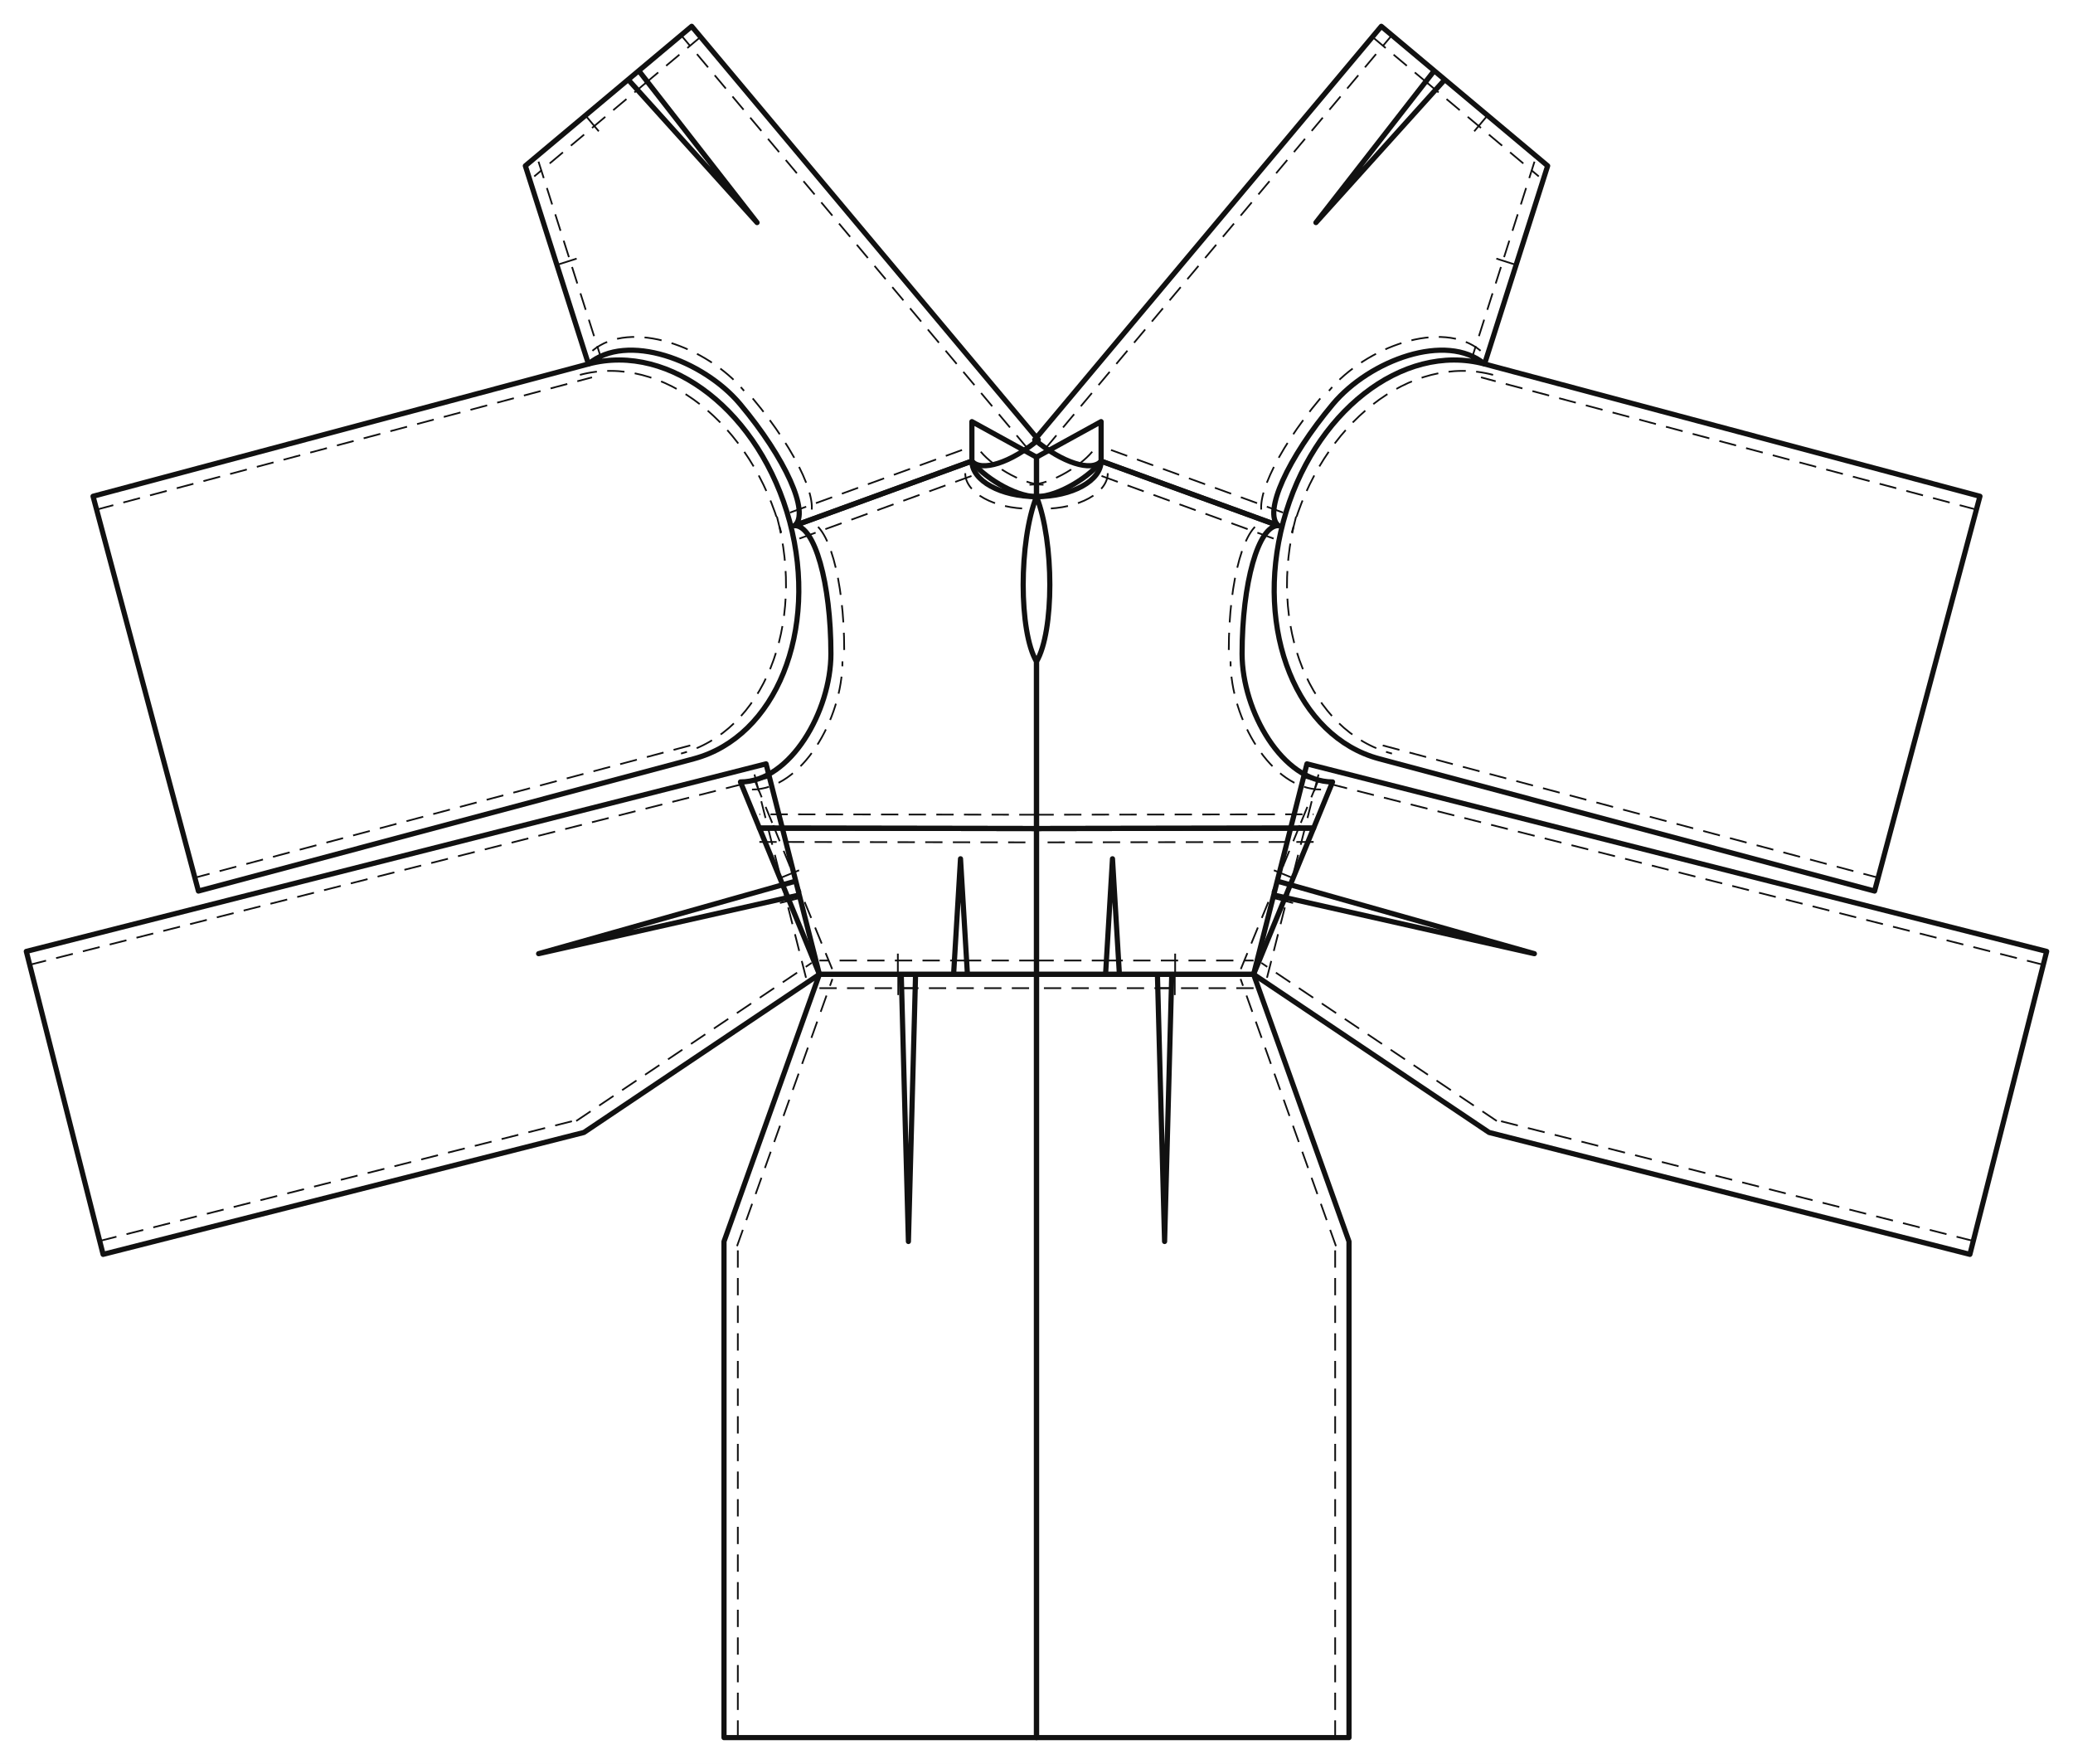
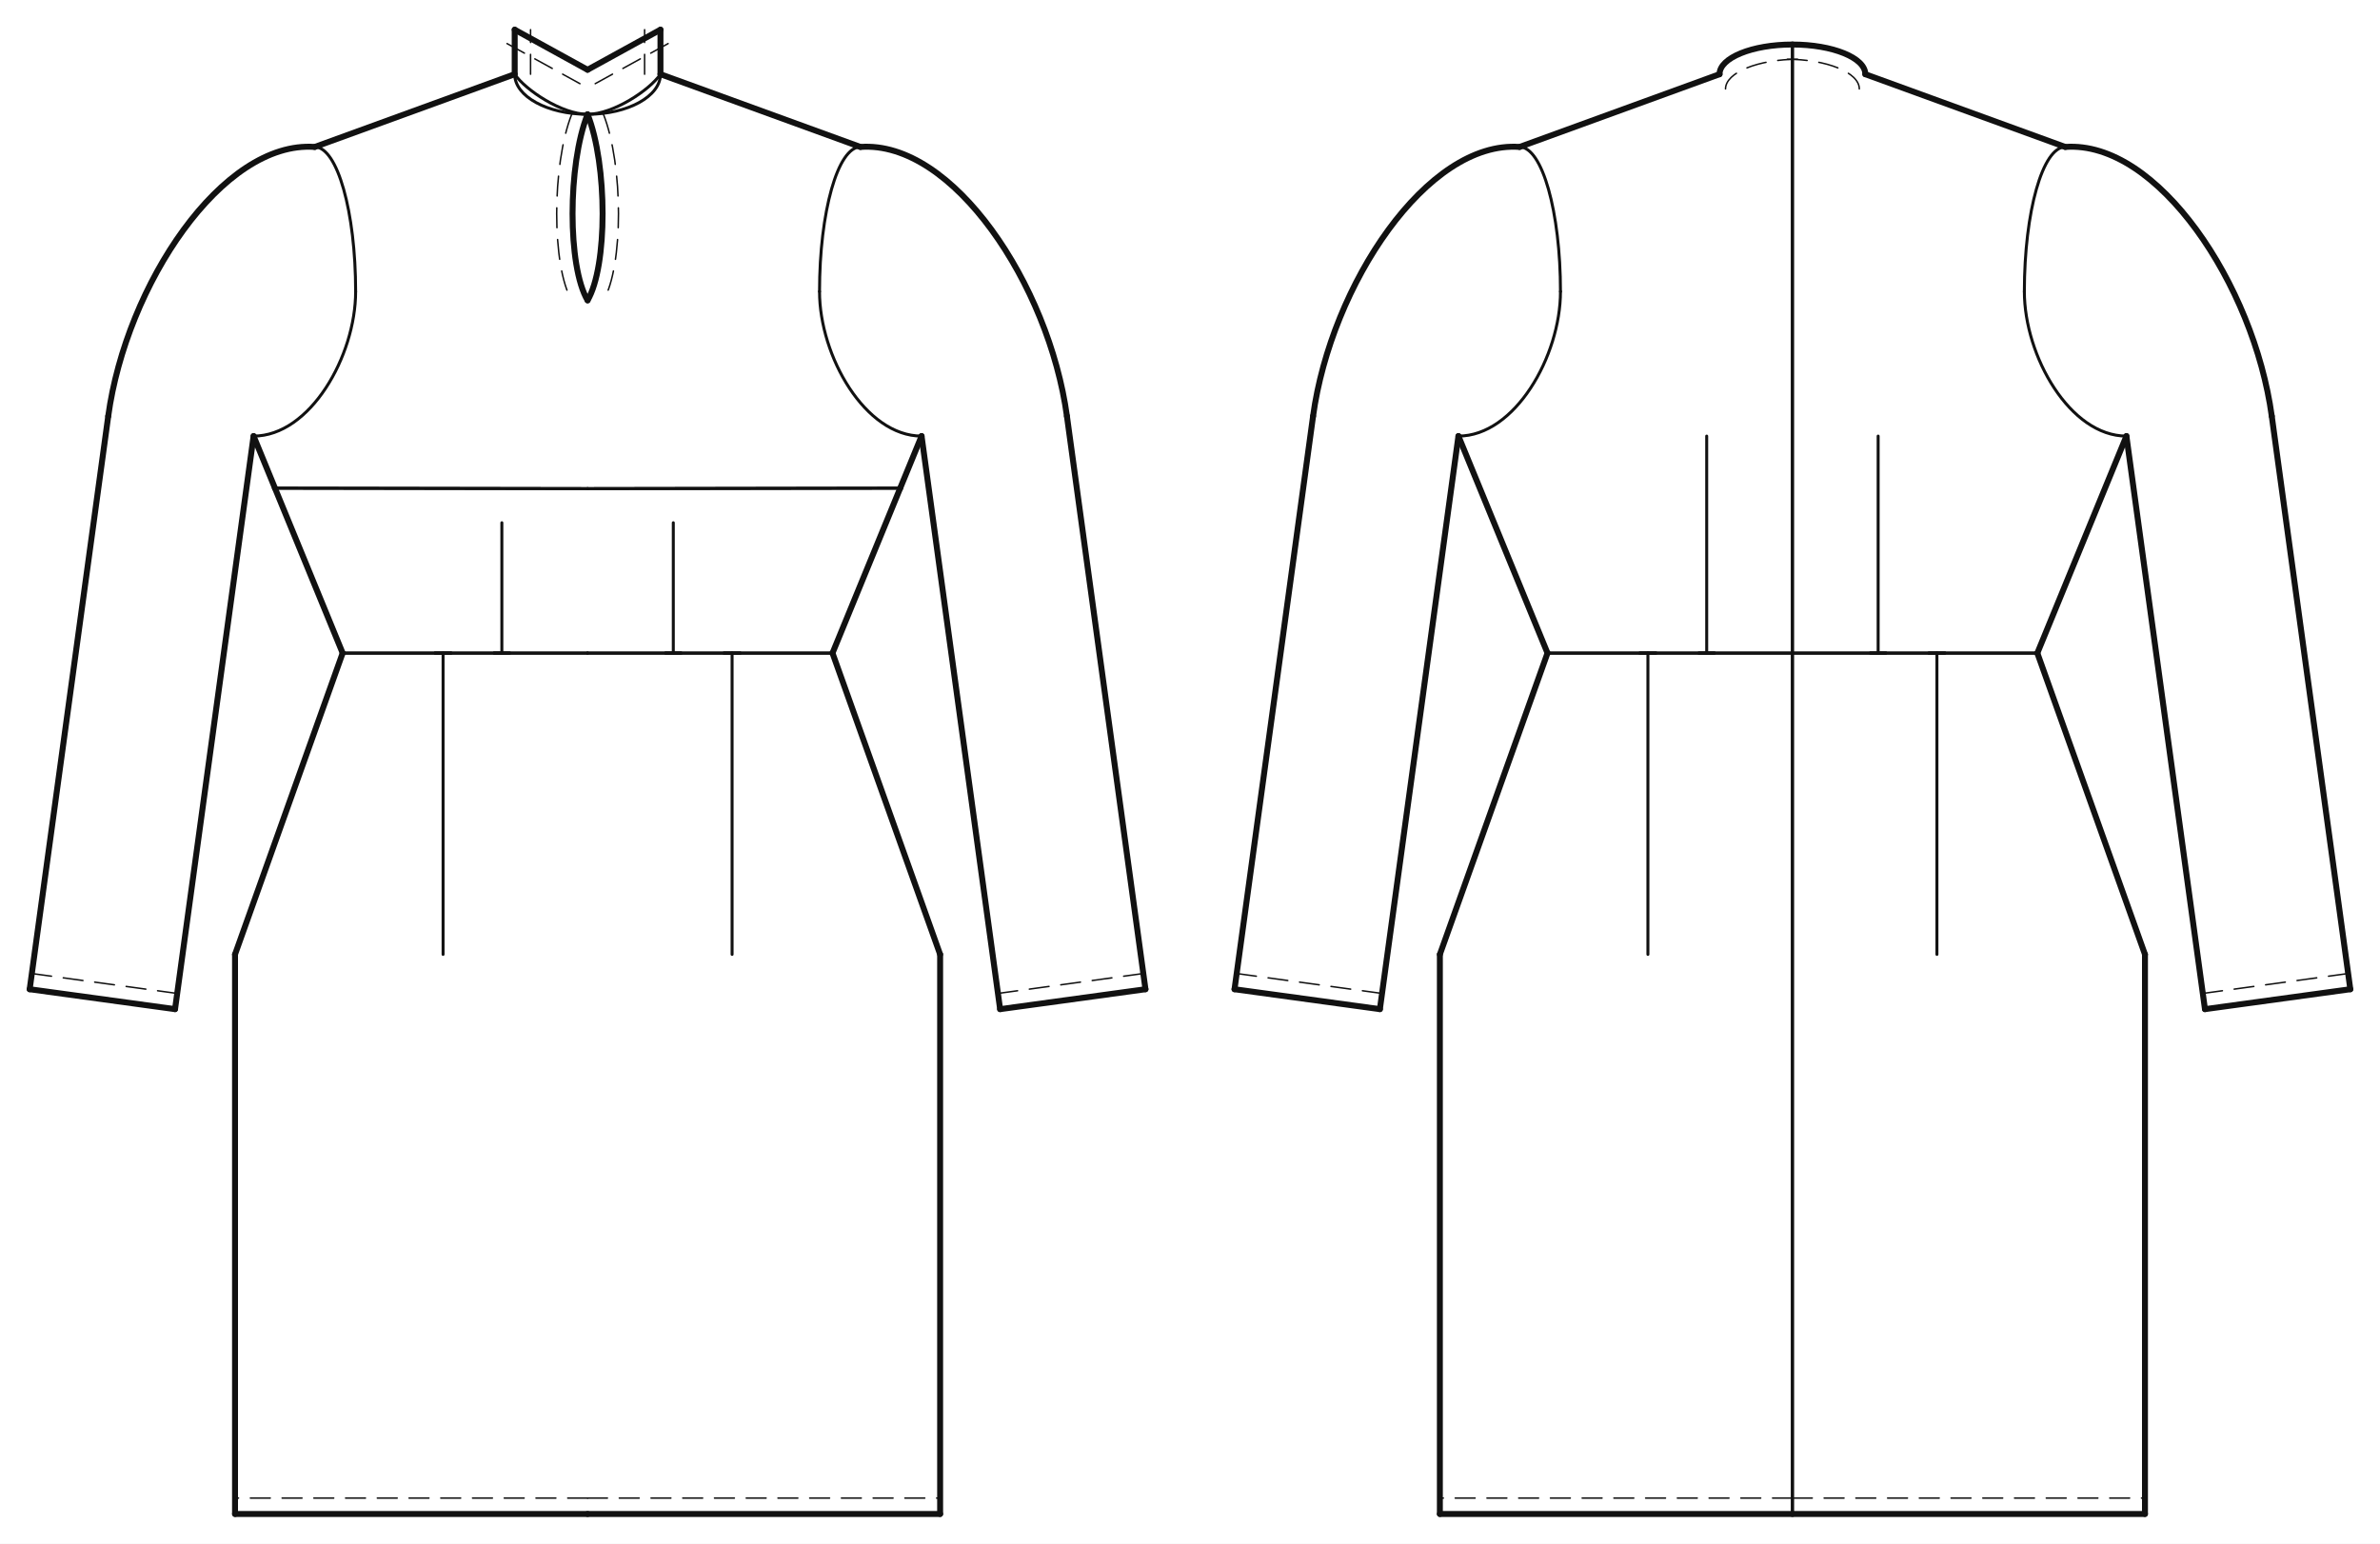
- <svg xmlns="http://www.w3.org/2000/svg" data-ops="14" viewBox="-20.000 -350.393 1575.522 1340.393" data-scale="1:1" data-unit-mm="1" data-graf="taban-elbise" data-body="croquis36" data-panel="7" data-y-waist="390.000" data-y-bust="254.900" data-y-hip="593.000">
-   <rect x="-20.000" y="-350.393" width="1575.522" height="1340.393" fill="#ffffff" />
-   <g id="outline" fill="none" stroke="#111111" stroke-width="3.939" stroke-linejoin="round">
-     <path data-panel="on_beden_alt" data-yan="sag" data-gorunum="cf" d="M 767.761 279.218 L 767.761 390.000 L 830.761 390.000 L 825.511 302.185 L 820.261 390.000 L 932.761 390.000 L 978.361 278.888 L 767.761 279.218 Z" />
-     <path data-panel="on_beden_alt" data-yan="sol" data-gorunum="cf" d="M 767.761 279.218 L 767.761 390.000 L 704.761 390.000 L 710.011 302.185 L 715.261 390.000 L 602.761 390.000 L 557.161 278.888 L 767.761 279.218 Z" />
-     <path data-panel="on_beden_ust" data-yan="sag" data-gorunum="cf" d="M 978.361 278.888 L 992.761 243.800 C 954.792 243.800 924.011 190.007 924.011 146.400 C 924.011 92.607 936.346 49.000 951.561 49.000 L 816.861 0.000 C 816.861 14.912 794.878 27.000 767.761 27.000 C 781.261 61.185 781.261 129.555 767.761 152.345 L 767.761 279.218 L 978.361 278.888 Z" />
-     <path data-panel="on_beden_ust" data-yan="sol" data-gorunum="cf" d="M 557.161 278.888 L 542.761 243.800 C 580.731 243.800 611.511 190.007 611.511 146.400 C 611.511 92.607 599.177 49.000 583.961 49.000 L 718.661 0.000 C 718.661 14.912 740.644 27.000 767.761 27.000 C 754.261 61.185 754.261 129.555 767.761 152.345 L 767.761 279.218 L 557.161 278.888 Z" />
-     <path data-panel="arka_beden" data-yan="sag" data-gorunum="cf" d="M 766.387 -16.222 L 1029.820 -330.393 L 1078.095 -289.914 L 980.135 -181.259 L 1070.049 -296.661 L 1156.254 -224.377 L 1108.294 -73.798 C 1079.199 -98.194 1021.050 -76.751 993.032 -43.336 C 958.469 -2.116 939.902 39.224 951.561 49.000 L 816.861 -0.000 C 809.764 8.464 787.166 1.201 766.387 -16.222 Z" />
-     <path data-panel="arka_beden" data-yan="sol" data-gorunum="cf" d="M 769.135 -16.222 L 505.703 -330.393 L 457.428 -289.914 L 555.387 -181.259 L 465.474 -296.661 L 379.268 -224.377 L 427.228 -73.798 C 456.323 -98.194 514.472 -76.751 542.491 -43.336 C 577.053 -2.116 595.620 39.224 583.961 49.000 L 718.661 -0.000 C 725.758 8.464 748.356 1.201 769.135 -16.222 Z" />
-     <path data-panel="on_etek" data-yan="sag" data-gorunum="cf" d="M 767.761 390.000 L 767.761 970.000 L 1005.261 970.000 L 1005.261 593.000 L 932.761 390.000 L 859.668 390.000 L 865.111 593.000 L 870.554 390.000 L 767.761 390.000 Z" />
-     <path data-panel="on_etek" data-yan="sol" data-gorunum="cf" d="M 767.761 390.000 L 767.761 970.000 L 530.261 970.000 L 530.261 593.000 L 602.761 390.000 L 675.854 390.000 L 670.411 593.000 L 664.968 390.000 L 767.761 390.000 Z" />
-     <path data-panel="arka_etek" data-yan="sag" data-gorunum="cf" d="M 973.302 230.058 L 1535.522 372.566 L 1477.168 602.786 L 1111.725 510.155 L 932.761 390.000 L 950.720 319.148 L 1146.160 374.302 L 948.046 329.700 L 973.302 230.058 Z" />
-     <path data-panel="arka_etek" data-yan="sol" data-gorunum="cf" d="M 562.220 230.058 L 0.000 372.566 L 58.355 602.786 L 423.798 510.155 L 602.761 390.000 L 584.802 319.148 L 389.362 374.302 L 587.477 329.700 L 562.220 230.058 Z" />
-     <path data-panel="kol" data-yan="sag" data-gorunum="cf" d="M 955.325 46.051 C 933.209 128.892 965.838 209.546 1028.205 226.196 L 1404.718 326.713 L 1484.807 26.720 L 1108.294 -73.798 C 1045.927 -90.448 977.441 -36.789 955.325 46.051 Z" />
-     <path data-panel="kol" data-yan="sol" data-gorunum="cf" d="M 580.198 46.051 C 602.314 128.892 569.684 209.546 507.317 226.196 L 130.804 326.713 L 50.715 26.720 L 427.228 -73.798 C 489.595 -90.448 558.082 -36.789 580.198 46.051 Z" />
-     <path data-panel="boyun_bandi" data-yan="sag" data-gorunum="cf" d="M 767.761 27.000 C 784.946 27.000 809.496 10.800 816.861 0.000 L 816.861 -30.000 L 767.761 -3.000 L 767.761 27.000 Z" />
-     <path data-panel="boyun_bandi" data-yan="sol" data-gorunum="cf" d="M 767.761 27.000 C 750.576 27.000 726.026 10.800 718.661 0.000 L 718.661 -30.000 L 767.761 -3.000 L 767.761 27.000 Z" />
+ <svg xmlns="http://www.w3.org/2000/svg" data-ops="14" viewBox="-20.000 -50.000 1603.320 1040.000" data-scale="1:1" data-unit-mm="1" data-graf="taban-elbise" data-body="croquis36" data-size="croquis36" data-panel="7" data-gorunum="2" data-y-waist="390.000" data-y-bust="254.900" data-y-hip="593.000">
+   <rect x="-20.000" y="-50.000" width="1603.320" height="1040.000" fill="#ffffff" />
+   <g id="croquis" fill="none" stroke="none">
+     <g data-view="front" data-eksen="cf" transform="translate(375.830 0)">
+       <path data-rol="siluet" data-view="front" data-kaynak="croquis-landmark" data-manken-bust-y="254.900" data-manken-koltukalti-y="243.800" data-manken-bel-y="390.000" data-manken-kalca-y="593.000" data-omuz-uc="183.800 49.000" data-manken-bel-yarim-mm="170.500" d="M 49.100 0.000 L 183.800 49.000 L 210.000 243.800 L 210.000 254.900 L 181.400 312.900 L 170.500 390.000 L 195.000 490.000 L 225.000 593.000 L -225.000 593.000 L -195.000 490.000 L -170.500 390.000 L -181.400 312.900 L -210.000 254.900 L -210.000 243.800 L -183.800 49.000 L -49.100 0.000 Z" />
+     </g>
+     <g data-view="back" data-eksen="cb" transform="translate(1187.490 0)">
+       <path data-rol="siluet" data-view="back" data-kaynak="croquis-landmark" data-manken-bust-y="254.900" data-manken-koltukalti-y="243.800" data-manken-bel-y="390.000" data-manken-kalca-y="593.000" data-omuz-uc="183.800 49.000" data-manken-bel-yarim-mm="170.500" d="M 49.100 0.000 L 183.800 49.000 L 210.000 243.800 L 210.000 254.900 L 181.400 312.900 L 170.500 390.000 L 195.000 490.000 L 225.000 593.000 L -225.000 593.000 L -195.000 490.000 L -170.500 390.000 L -181.400 312.900 L -210.000 254.900 L -210.000 243.800 L -183.800 49.000 L -49.100 0.000 Z" />
+     </g>
  </g>
-   <g id="seams" fill="none" stroke="#111111" stroke-width="1.969">
-     <path data-panel="on_beden_alt" data-yan="sag" data-edge="waist_front.1" data-role="waist_front" d="M 767.761 390.000 L 830.761 390.000" />
-     <path data-panel="on_beden_alt" data-yan="sag" data-edge="waist_front.2" data-role="waist_front" d="M 820.261 390.000 L 932.761 390.000" />
-     <path data-panel="on_beden_alt" data-yan="sag" data-edge="side_front.1" data-role="side_front" d="M 932.761 390.000 L 978.361 278.888" />
-     <path data-panel="on_beden_alt" data-yan="sag" data-edge="gogus_alti.a" data-role="" d="M 978.361 278.888 L 767.761 279.218" />
-     <path data-panel="on_beden_alt" data-yan="sol" data-edge="waist_front.1" data-role="waist_front" d="M 767.761 390.000 L 704.761 390.000" />
-     <path data-panel="on_beden_alt" data-yan="sol" data-edge="waist_front.2" data-role="waist_front" d="M 715.261 390.000 L 602.761 390.000" />
-     <path data-panel="on_beden_alt" data-yan="sol" data-edge="side_front.1" data-role="side_front" d="M 602.761 390.000 L 557.161 278.888" />
-     <path data-panel="on_beden_alt" data-yan="sol" data-edge="gogus_alti.a" data-role="" d="M 557.161 278.888 L 767.761 279.218" />
-     <path data-panel="on_beden_ust" data-yan="sag" data-edge="side_front.2" data-role="side_front" d="M 978.361 278.888 L 992.761 243.800" />
-     <path data-panel="on_beden_ust" data-yan="sag" data-edge="armhole_front.1" data-role="armhole_front" d="M 992.761 243.800 C 954.792 243.800 924.011 190.007 924.011 146.400" />
-     <path data-panel="on_beden_ust" data-yan="sag" data-edge="armhole_front.2" data-role="armhole_front" d="M 924.011 146.400 C 924.011 92.607 936.346 49.000 951.561 49.000" />
-     <path data-panel="on_beden_ust" data-yan="sag" data-edge="shoulder" data-role="shoulder" d="M 951.561 49.000 L 816.861 0.000" />
-     <path data-panel="on_beden_ust" data-yan="sag" data-edge="neck_front" data-role="neck_front" d="M 816.861 0.000 C 816.861 14.912 794.878 27.000 767.761 27.000" />
-     <path data-panel="on_beden_ust" data-yan="sag" data-edge="gogus_alti.b" data-role="" d="M 767.761 279.218 L 978.361 278.888" />
-     <path data-panel="on_beden_ust" data-yan="sol" data-edge="side_front.2" data-role="side_front" d="M 557.161 278.888 L 542.761 243.800" />
-     <path data-panel="on_beden_ust" data-yan="sol" data-edge="armhole_front.1" data-role="armhole_front" d="M 542.761 243.800 C 580.731 243.800 611.511 190.007 611.511 146.400" />
-     <path data-panel="on_beden_ust" data-yan="sol" data-edge="armhole_front.2" data-role="armhole_front" d="M 611.511 146.400 C 611.511 92.607 599.177 49.000 583.961 49.000" />
-     <path data-panel="on_beden_ust" data-yan="sol" data-edge="shoulder" data-role="shoulder" d="M 583.961 49.000 L 718.661 0.000" />
-     <path data-panel="on_beden_ust" data-yan="sol" data-edge="neck_front" data-role="neck_front" d="M 718.661 0.000 C 718.661 14.912 740.644 27.000 767.761 27.000" />
-     <path data-panel="on_beden_ust" data-yan="sol" data-edge="gogus_alti.b" data-role="" d="M 767.761 279.218 L 557.161 278.888" />
-     <path data-panel="arka_beden" data-yan="sag" data-edge="cb" data-role="cb_seam" d="M 766.387 -16.222 L 1029.820 -330.393" />
-     <path data-panel="arka_beden" data-yan="sag" data-edge="waist_back.1" data-role="waist_back" d="M 1029.820 -330.393 L 1078.095 -289.914" />
-     <path data-panel="arka_beden" data-yan="sag" data-edge="waist_back.2" data-role="waist_back" d="M 1070.049 -296.661 L 1156.254 -224.377" />
-     <path data-panel="arka_beden" data-yan="sag" data-edge="side_back" data-role="side_back" d="M 1156.254 -224.377 L 1108.294 -73.798" />
-     <path data-panel="arka_beden" data-yan="sag" data-edge="armhole_back.1" data-role="armhole_back" d="M 1108.294 -73.798 C 1079.199 -98.194 1021.050 -76.751 993.032 -43.336" />
-     <path data-panel="arka_beden" data-yan="sag" data-edge="armhole_back.2" data-role="armhole_back" d="M 993.032 -43.336 C 958.469 -2.116 939.902 39.224 951.561 49.000" />
-     <path data-panel="arka_beden" data-yan="sag" data-edge="shoulder" data-role="shoulder" d="M 951.561 49.000 L 816.861 -0.000" />
-     <path data-panel="arka_beden" data-yan="sol" data-edge="cb" data-role="cb_seam" d="M 769.135 -16.222 L 505.703 -330.393" />
-     <path data-panel="arka_beden" data-yan="sol" data-edge="waist_back.1" data-role="waist_back" d="M 505.703 -330.393 L 457.428 -289.914" />
-     <path data-panel="arka_beden" data-yan="sol" data-edge="waist_back.2" data-role="waist_back" d="M 465.474 -296.661 L 379.268 -224.377" />
-     <path data-panel="arka_beden" data-yan="sol" data-edge="side_back" data-role="side_back" d="M 379.268 -224.377 L 427.228 -73.798" />
-     <path data-panel="arka_beden" data-yan="sol" data-edge="armhole_back.1" data-role="armhole_back" d="M 427.228 -73.798 C 456.323 -98.194 514.472 -76.751 542.491 -43.336" />
-     <path data-panel="arka_beden" data-yan="sol" data-edge="armhole_back.2" data-role="armhole_back" d="M 542.491 -43.336 C 577.053 -2.116 595.620 39.224 583.961 49.000" />
-     <path data-panel="arka_beden" data-yan="sol" data-edge="shoulder" data-role="shoulder" d="M 583.961 49.000 L 718.661 -0.000" />
-     <path data-panel="on_etek" data-yan="sag" data-edge="side_front.1" data-role="side_front" d="M 1005.261 970.000 L 1005.261 593.000" />
-     <path data-panel="on_etek" data-yan="sag" data-edge="side_front.2" data-role="side_front" d="M 1005.261 593.000 L 932.761 390.000" />
-     <path data-panel="on_etek" data-yan="sag" data-edge="waist_front.1" data-role="waist_front" d="M 932.761 390.000 L 859.668 390.000" />
-     <path data-panel="on_etek" data-yan="sag" data-edge="waist_front.2" data-role="waist_front" d="M 870.554 390.000 L 767.761 390.000" />
-     <path data-panel="on_etek" data-yan="sol" data-edge="side_front.1" data-role="side_front" d="M 530.261 970.000 L 530.261 593.000" />
-     <path data-panel="on_etek" data-yan="sol" data-edge="side_front.2" data-role="side_front" d="M 530.261 593.000 L 602.761 390.000" />
-     <path data-panel="on_etek" data-yan="sol" data-edge="waist_front.1" data-role="waist_front" d="M 602.761 390.000 L 675.854 390.000" />
-     <path data-panel="on_etek" data-yan="sol" data-edge="waist_front.2" data-role="waist_front" d="M 664.968 390.000 L 767.761 390.000" />
-     <path data-panel="arka_etek" data-yan="sag" data-edge="cb" data-role="cb_seam" d="M 973.302 230.058 L 1535.522 372.566" />
-     <path data-panel="arka_etek" data-yan="sag" data-edge="side_back.1" data-role="side_back" d="M 1477.168 602.786 L 1111.725 510.155" />
-     <path data-panel="arka_etek" data-yan="sag" data-edge="side_back.2" data-role="side_back" d="M 1111.725 510.155 L 932.761 390.000" />
-     <path data-panel="arka_etek" data-yan="sag" data-edge="waist_back.1" data-role="waist_back" d="M 932.761 390.000 L 950.720 319.148" />
-     <path data-panel="arka_etek" data-yan="sag" data-edge="waist_back.2" data-role="waist_back" d="M 948.046 329.700 L 973.302 230.058" />
-     <path data-panel="arka_etek" data-yan="sol" data-edge="cb" data-role="cb_seam" d="M 562.220 230.058 L 0.000 372.566" />
-     <path data-panel="arka_etek" data-yan="sol" data-edge="side_back.1" data-role="side_back" d="M 58.355 602.786 L 423.798 510.155" />
-     <path data-panel="arka_etek" data-yan="sol" data-edge="side_back.2" data-role="side_back" d="M 423.798 510.155 L 602.761 390.000" />
-     <path data-panel="arka_etek" data-yan="sol" data-edge="waist_back.1" data-role="waist_back" d="M 602.761 390.000 L 584.802 319.148" />
-     <path data-panel="arka_etek" data-yan="sol" data-edge="waist_back.2" data-role="waist_back" d="M 587.477 329.700 L 562.220 230.058" />
-     <path data-panel="kol" data-yan="sag" data-edge="cap_front" data-role="sleeve_cap" d="M 955.325 46.051 C 933.209 128.892 965.838 209.546 1028.205 226.196" />
-     <path data-panel="kol" data-yan="sag" data-edge="underarm_front" data-role="sleeve_underarm" d="M 1028.205 226.196 L 1404.718 326.713" />
-     <path data-panel="kol" data-yan="sag" data-edge="underarm_back" data-role="sleeve_underarm" d="M 1484.807 26.720 L 1108.294 -73.798" />
-     <path data-panel="kol" data-yan="sag" data-edge="cap_back" data-role="sleeve_cap" d="M 1108.294 -73.798 C 1045.927 -90.448 977.441 -36.789 955.325 46.051" />
-     <path data-panel="kol" data-yan="sol" data-edge="cap_front" data-role="sleeve_cap" d="M 580.198 46.051 C 602.314 128.892 569.684 209.546 507.317 226.196" />
-     <path data-panel="kol" data-yan="sol" data-edge="underarm_front" data-role="sleeve_underarm" d="M 507.317 226.196 L 130.804 326.713" />
-     <path data-panel="kol" data-yan="sol" data-edge="underarm_back" data-role="sleeve_underarm" d="M 50.715 26.720 L 427.228 -73.798" />
-     <path data-panel="kol" data-yan="sol" data-edge="cap_back" data-role="sleeve_cap" d="M 427.228 -73.798 C 489.595 -90.448 558.082 -36.789 580.198 46.051" />
-     <path data-panel="boyun_bandi" data-yan="sag" data-edge="alt" data-role="neck_front" d="M 767.761 27.000 C 784.946 27.000 809.496 10.800 816.861 0.000" />
-     <path data-panel="boyun_bandi" data-yan="sol" data-edge="alt" data-role="neck_front" d="M 767.761 27.000 C 750.576 27.000 726.026 10.800 718.661 0.000" />
+   <g id="outline" fill="none" stroke="#111111" stroke-width="4.008" stroke-linejoin="round" stroke-linecap="round">
+     <g data-view="front" data-eksen="cf" transform="translate(375.830 0)">
+       <path data-panel="on_beden_alt" data-edge="side_front.1" data-tur="seam" d="M 165.000 390.000 L 210.600 278.888" />
+       <path data-panel="on_beden_alt" data-edge="side_front.1" data-tur="seam" d="M -165.000 390.000 L -210.600 278.888" />
+       <path data-panel="on_beden_ust" data-edge="side_front.2" data-tur="seam" d="M 210.600 278.888 L 225.000 243.800" />
+       <path data-panel="on_beden_ust" data-edge="side_front.2" data-tur="seam" d="M -210.600 278.888 L -225.000 243.800" />
+       <path data-panel="on_beden_ust" data-edge="shoulder" data-tur="seam" d="M 183.800 49.000 L 49.100 0.000" />
+       <path data-panel="on_beden_ust" data-edge="shoulder" data-tur="seam" d="M -183.800 49.000 L -49.100 0.000" />
+       <path data-panel="on_beden_ust" data-edge="cf.1" data-tur="cut" d="M 0.000 27.000 C 13.500 61.185 13.500 129.555 0.000 152.345" />
+       <path data-panel="on_beden_ust" data-edge="cf.1" data-tur="cut" d="M 0.000 27.000 C -13.500 61.185 -13.500 129.555 0.000 152.345" />
+       <path data-panel="on_etek" data-edge="hem_front" data-tur="cut" d="M 0.000 970.000 L 237.500 970.000" />
+       <path data-panel="on_etek" data-edge="hem_front" data-tur="cut" d="M 0.000 970.000 L -237.500 970.000" />
+       <path data-panel="on_etek" data-edge="side_front.1" data-tur="seam" d="M 237.500 970.000 L 237.500 593.000" />
+       <path data-panel="on_etek" data-edge="side_front.1" data-tur="seam" d="M -237.500 970.000 L -237.500 593.000" />
+       <path data-panel="on_etek" data-edge="side_front.2" data-tur="seam" d="M 237.500 593.000 L 165.000 390.000" />
+       <path data-panel="on_etek" data-edge="side_front.2" data-tur="seam" d="M -237.500 593.000 L -165.000 390.000" />
+       <path data-panel="kol" data-edge="kapak_basi" data-tur="kapak" d="M 183.800 49.000 C 246.026 44.481 310.787 141.843 322.920 230.381" />
+       <path data-panel="kol" data-edge="kapak_basi" data-tur="kapak" d="M -183.800 49.000 C -246.026 44.481 -310.787 141.843 -322.920 230.381" />
+       <path data-panel="kol" data-edge="underarm_front" data-tur="kol" d="M 322.920 230.381 L 375.830 616.472" />
+       <path data-panel="kol" data-edge="underarm_front" data-tur="kol" d="M -322.920 230.381 L -375.830 616.472" />
+       <path data-panel="kol" data-edge="hem" data-tur="kol" d="M 375.830 616.472 L 277.910 629.891" />
+       <path data-panel="kol" data-edge="hem" data-tur="kol" d="M -375.830 616.472 L -277.910 629.891" />
+       <path data-panel="kol" data-edge="underarm_back" data-tur="kol" d="M 277.910 629.891 L 225.000 243.800" />
+       <path data-panel="kol" data-edge="underarm_back" data-tur="kol" d="M -277.910 629.891 L -225.000 243.800" />
+       <path data-panel="boyun_bandi" data-edge="dis" data-tur="cut" d="M 49.100 0.000 L 49.100 -30.000" />
+       <path data-panel="boyun_bandi" data-edge="dis" data-tur="cut" d="M -49.100 0.000 L -49.100 -30.000" />
+       <path data-panel="boyun_bandi" data-edge="ust" data-tur="cut" d="M 49.100 -30.000 L 0.000 -3.000" />
+       <path data-panel="boyun_bandi" data-edge="ust" data-tur="cut" d="M -49.100 -30.000 L 0.000 -3.000" />
+     </g>
+     <g data-view="back" data-eksen="cb" transform="translate(1187.490 0)">
+       <path data-panel="arka_beden" data-edge="side_back" data-tur="seam" d="M 165.000 390.000 L 225.000 243.800" />
+       <path data-panel="arka_beden" data-edge="side_back" data-tur="seam" d="M -165.000 390.000 L -225.000 243.800" />
+       <path data-panel="arka_beden" data-edge="shoulder" data-tur="seam" d="M 183.800 49.000 L 49.100 0.000" />
+       <path data-panel="arka_beden" data-edge="shoulder" data-tur="seam" d="M -183.800 49.000 L -49.100 0.000" />
+       <path data-panel="arka_beden" data-edge="neck_back" data-tur="cut" d="M 49.100 0.000 C 49.100 -11.046 27.117 -20.000 0.000 -20.000" />
+       <path data-panel="arka_beden" data-edge="neck_back" data-tur="cut" d="M -49.100 0.000 C -49.100 -11.046 -27.117 -20.000 0.000 -20.000" />
+       <path data-panel="arka_etek" data-edge="hem_back" data-tur="cut" d="M 0.000 970.000 L 237.500 970.000" />
+       <path data-panel="arka_etek" data-edge="hem_back" data-tur="cut" d="M 0.000 970.000 L -237.500 970.000" />
+       <path data-panel="arka_etek" data-edge="side_back.1" data-tur="seam" d="M 237.500 970.000 L 237.500 593.000" />
+       <path data-panel="arka_etek" data-edge="side_back.1" data-tur="seam" d="M -237.500 970.000 L -237.500 593.000" />
+       <path data-panel="arka_etek" data-edge="side_back.2" data-tur="seam" d="M 237.500 593.000 L 165.000 390.000" />
+       <path data-panel="arka_etek" data-edge="side_back.2" data-tur="seam" d="M -237.500 593.000 L -165.000 390.000" />
+       <path data-panel="kol" data-edge="kapak_basi" data-tur="kapak" d="M 183.800 49.000 C 246.026 44.481 310.787 141.843 322.920 230.381" />
+       <path data-panel="kol" data-edge="kapak_basi" data-tur="kapak" d="M -183.800 49.000 C -246.026 44.481 -310.787 141.843 -322.920 230.381" />
+       <path data-panel="kol" data-edge="underarm_front" data-tur="kol" d="M 322.920 230.381 L 375.830 616.472" />
+       <path data-panel="kol" data-edge="underarm_front" data-tur="kol" d="M -322.920 230.381 L -375.830 616.472" />
+       <path data-panel="kol" data-edge="hem" data-tur="kol" d="M 375.830 616.472 L 277.910 629.891" />
+       <path data-panel="kol" data-edge="hem" data-tur="kol" d="M -375.830 616.472 L -277.910 629.891" />
+       <path data-panel="kol" data-edge="underarm_back" data-tur="kol" d="M 277.910 629.891 L 225.000 243.800" />
+       <path data-panel="kol" data-edge="underarm_back" data-tur="kol" d="M -277.910 629.891 L -225.000 243.800" />
+     </g>
  </g>
-   <g id="topstitch" fill="none" stroke="#111111" stroke-width="1.313" stroke-dasharray="13.129 7.878">
-     <path data-panel="on_beden_alt" data-yan="sag" data-edge="waist_front.1" d="M 767.761 379.497 L 830.761 379.497" />
-     <path data-panel="on_beden_alt" data-yan="sag" data-edge="waist_front.2" d="M 820.261 379.497 L 932.761 379.497" />
-     <path data-panel="on_beden_alt" data-yan="sag" data-edge="side_front.1" d="M 923.044 386.012 L 968.644 274.900" />
-     <path data-panel="on_beden_alt" data-yan="sag" data-edge="gogus_alti.a" d="M 978.378 289.391 L 767.778 289.721" />
-     <path data-panel="on_beden_alt" data-yan="sol" data-edge="waist_front.1" d="M 767.761 379.497 L 704.761 379.497" />
-     <path data-panel="on_beden_alt" data-yan="sol" data-edge="waist_front.2" d="M 715.261 379.497 L 602.761 379.497" />
-     <path data-panel="on_beden_alt" data-yan="sol" data-edge="side_front.1" d="M 612.478 386.012 L 566.878 274.900" />
-     <path data-panel="on_beden_alt" data-yan="sol" data-edge="gogus_alti.a" d="M 557.145 289.391 L 767.745 289.721" />
-     <path data-panel="on_beden_ust" data-yan="sag" data-edge="side_front.2" d="M 968.644 274.900 L 983.044 239.812" />
-     <path data-panel="on_beden_ust" data-yan="sag" data-edge="armhole_front.1" d="M 983.990 249.578 C 946.020 249.578 915.240 195.785 915.240 152.178" />
-     <path data-panel="on_beden_ust" data-yan="sag" data-edge="armhole_front.2" d="M 913.904 143.541 C 913.904 89.749 926.239 46.141 941.454 46.141" />
-     <path data-panel="on_beden_ust" data-yan="sag" data-edge="shoulder" d="M 947.971 58.871 L 813.271 9.871" />
-     <path data-panel="on_beden_ust" data-yan="sag" data-edge="neck_front" d="M 821.922 9.204 C 821.922 24.115 799.939 36.204 772.822 36.204" />
-     <path data-panel="on_beden_ust" data-yan="sag" data-edge="gogus_alti.b" d="M 767.745 268.715 L 978.345 268.385" />
-     <path data-panel="on_beden_ust" data-yan="sol" data-edge="side_front.2" d="M 566.878 274.900 L 552.478 239.812" />
-     <path data-panel="on_beden_ust" data-yan="sol" data-edge="armhole_front.1" d="M 551.533 249.578 C 589.502 249.578 620.283 195.785 620.283 152.178" />
-     <path data-panel="on_beden_ust" data-yan="sol" data-edge="armhole_front.2" d="M 621.618 143.541 C 621.618 89.749 609.284 46.141 594.068 46.141" />
-     <path data-panel="on_beden_ust" data-yan="sol" data-edge="shoulder" d="M 587.552 58.871 L 722.252 9.871" />
-     <path data-panel="on_beden_ust" data-yan="sol" data-edge="neck_front" d="M 713.600 9.204 C 713.600 24.115 735.583 36.204 762.700 36.204" />
-     <path data-panel="on_beden_ust" data-yan="sol" data-edge="gogus_alti.b" d="M 767.778 268.715 L 557.178 268.385" />
-     <path data-panel="arka_beden" data-yan="sag" data-edge="cb" d="M 774.435 -9.474 L 1037.868 -323.644" />
-     <path data-panel="arka_beden" data-yan="sag" data-edge="waist_back.1" d="M 1023.071 -322.345 L 1071.346 -281.866" />
-     <path data-panel="arka_beden" data-yan="sag" data-edge="waist_back.2" d="M 1063.300 -288.612 L 1149.505 -216.329" />
-     <path data-panel="arka_beden" data-yan="sag" data-edge="side_back" d="M 1146.246 -227.565 L 1098.286 -76.985" />
-     <path data-panel="arka_beden" data-yan="sag" data-edge="armhole_back.1" d="M 1105.285 -83.861 C 1076.190 -108.257 1018.041 -86.814 990.023 -53.399" />
-     <path data-panel="arka_beden" data-yan="sag" data-edge="armhole_back.2" d="M 983.450 -47.639 C 948.888 -6.420 930.321 34.921 941.980 44.697" />
-     <path data-panel="arka_beden" data-yan="sag" data-edge="shoulder" d="M 955.152 39.129 L 820.452 -9.871" />
-     <path data-panel="arka_beden" data-yan="sol" data-edge="cb" d="M 761.087 -9.474 L 497.654 -323.644" />
-     <path data-panel="arka_beden" data-yan="sol" data-edge="waist_back.1" d="M 512.452 -322.345 L 464.177 -281.866" />
-     <path data-panel="arka_beden" data-yan="sol" data-edge="waist_back.2" d="M 472.222 -288.612 L 386.017 -216.329" />
-     <path data-panel="arka_beden" data-yan="sol" data-edge="side_back" d="M 389.276 -227.565 L 437.236 -76.985" />
-     <path data-panel="arka_beden" data-yan="sol" data-edge="armhole_back.1" d="M 430.237 -83.861 C 459.332 -108.257 517.481 -86.814 545.500 -53.399" />
-     <path data-panel="arka_beden" data-yan="sol" data-edge="armhole_back.2" d="M 552.072 -47.639 C 586.635 -6.420 605.202 34.921 593.543 44.697" />
-     <path data-panel="arka_beden" data-yan="sol" data-edge="shoulder" d="M 580.371 39.129 L 715.071 -9.871" />
-     <path data-panel="on_etek" data-yan="sag" data-edge="side_front.1" d="M 994.758 970.000 L 994.758 593.000" />
-     <path data-panel="on_etek" data-yan="sag" data-edge="side_front.2" d="M 995.370 596.533 L 922.870 393.533" />
-     <path data-panel="on_etek" data-yan="sag" data-edge="waist_front.1" d="M 932.761 400.503 L 859.668 400.503" />
-     <path data-panel="on_etek" data-yan="sag" data-edge="waist_front.2" d="M 870.554 400.503 L 767.761 400.503" />
-     <path data-panel="on_etek" data-yan="sol" data-edge="side_front.1" d="M 540.765 970.000 L 540.765 593.000" />
-     <path data-panel="on_etek" data-yan="sol" data-edge="side_front.2" d="M 540.153 596.533 L 612.653 393.533" />
-     <path data-panel="on_etek" data-yan="sol" data-edge="waist_front.1" d="M 602.761 400.503 L 675.854 400.503" />
-     <path data-panel="on_etek" data-yan="sol" data-edge="waist_front.2" d="M 664.968 400.503 L 767.761 400.503" />
-     <path data-panel="arka_etek" data-yan="sag" data-edge="cb" d="M 970.722 240.240 L 1532.942 382.748" />
-     <path data-panel="arka_etek" data-yan="sag" data-edge="side_back.1" d="M 1479.748 592.604 L 1114.305 499.974" />
-     <path data-panel="arka_etek" data-yan="sag" data-edge="side_back.2" d="M 1117.579 501.435 L 938.616 381.280" />
-     <path data-panel="arka_etek" data-yan="sag" data-edge="waist_back.1" d="M 942.943 392.581 L 960.902 321.729" />
-     <path data-panel="arka_etek" data-yan="sag" data-edge="waist_back.2" d="M 958.227 332.280 L 983.484 232.639" />
-     <path data-panel="arka_etek" data-yan="sol" data-edge="cb" d="M 564.801 240.240 L 2.581 382.748" />
-     <path data-panel="arka_etek" data-yan="sol" data-edge="side_back.1" d="M 55.774 592.604 L 421.217 499.974" />
-     <path data-panel="arka_etek" data-yan="sol" data-edge="side_back.2" d="M 417.943 501.435 L 596.906 381.280" />
-     <path data-panel="arka_etek" data-yan="sol" data-edge="waist_back.1" d="M 592.580 392.581 L 574.621 321.729" />
-     <path data-panel="arka_etek" data-yan="sol" data-edge="waist_back.2" d="M 577.295 332.280 L 552.039 232.639" />
-     <path data-panel="kol" data-yan="sag" data-edge="cap_front" d="M 965.061 42.112 C 942.945 124.953 975.575 205.606 1037.942 222.256" />
-     <path data-panel="kol" data-yan="sag" data-edge="underarm_front" d="M 1030.914 216.048 L 1407.428 316.565" />
-     <path data-panel="kol" data-yan="sag" data-edge="underarm_back" d="M 1482.098 36.868 L 1105.585 -63.650" />
-     <path data-panel="kol" data-yan="sag" data-edge="cap_back" d="M 1114.772 -65.530 C 1052.405 -82.180 983.918 -28.521 961.802 54.319" />
-     <path data-panel="kol" data-yan="sol" data-edge="cap_front" d="M 570.461 42.112 C 592.577 124.953 559.947 205.606 497.581 222.256" />
-     <path data-panel="kol" data-yan="sol" data-edge="underarm_front" d="M 504.608 216.048 L 128.095 316.565" />
-     <path data-panel="kol" data-yan="sol" data-edge="underarm_back" d="M 53.424 36.868 L 429.937 -63.650" />
-     <path data-panel="kol" data-yan="sol" data-edge="cap_back" d="M 420.750 -65.530 C 483.117 -82.180 551.604 -28.521 573.720 54.319" />
-     <path data-panel="boyun_bandi" data-yan="sag" data-edge="alt" d="M 762.449 17.939 C 779.634 17.939 804.184 1.739 811.549 -9.061" />
-     <path data-panel="boyun_bandi" data-yan="sol" data-edge="alt" d="M 773.073 17.939 C 755.888 17.939 731.338 1.739 723.973 -9.061" />
+   <g id="seams" fill="none" stroke="#111111" stroke-width="2.004" stroke-linejoin="round" stroke-linecap="round">
+     <g data-view="front" data-eksen="cf" transform="translate(375.830 0)">
+       <path data-panel="on_beden_alt" data-edge="waist_front.1" data-tur="seam" d="M 0.000 390.000 L 63.000 390.000" />
+       <path data-panel="on_beden_alt" data-edge="waist_front.1" data-tur="seam" d="M 0.000 390.000 L -63.000 390.000" />
+       <path data-panel="on_beden_alt" data-edge="dart_on_beden.1" data-tur="pens_agzi" d="M 63.000 390.000 L 52.500 390.000" />
+       <path data-panel="on_beden_alt" data-edge="dart_on_beden.1" data-tur="pens_agzi" d="M -63.000 390.000 L -52.500 390.000" />
+       <path data-panel="on_beden_alt" data-edge="waist_front.2" data-tur="seam" d="M 52.500 390.000 L 165.000 390.000" />
+       <path data-panel="on_beden_alt" data-edge="waist_front.2" data-tur="seam" d="M -52.500 390.000 L -165.000 390.000" />
+       <path data-panel="on_beden_alt" data-edge="gogus_alti.a" data-tur="seam" d="M 210.600 278.888 L 0.000 279.218" />
+       <path data-panel="on_beden_alt" data-edge="gogus_alti.a" data-tur="seam" d="M -210.600 278.888 L 0.000 279.218" />
+       <path data-panel="on_beden_ust" data-edge="armhole_front.1" data-tur="seam" d="M 225.000 243.800 C 187.030 243.800 156.250 190.007 156.250 146.400" />
+       <path data-panel="on_beden_ust" data-edge="armhole_front.1" data-tur="seam" d="M -225.000 243.800 C -187.030 243.800 -156.250 190.007 -156.250 146.400" />
+       <path data-panel="on_beden_ust" data-edge="armhole_front.2" data-tur="seam" d="M 156.250 146.400 C 156.250 92.607 168.585 49.000 183.800 49.000" />
+       <path data-panel="on_beden_ust" data-edge="armhole_front.2" data-tur="seam" d="M -156.250 146.400 C -156.250 92.607 -168.585 49.000 -183.800 49.000" />
+       <path data-panel="on_beden_ust" data-edge="neck_front" data-tur="seam" d="M 49.100 0.000 C 49.100 14.912 27.117 27.000 0.000 27.000" />
+       <path data-panel="on_beden_ust" data-edge="neck_front" data-tur="seam" d="M -49.100 0.000 C -49.100 14.912 -27.117 27.000 0.000 27.000" />
+       <path data-panel="on_beden_ust" data-edge="gogus_alti.b" data-tur="seam" d="M 0.000 279.218 L 210.600 278.888" />
+       <path data-panel="on_beden_ust" data-edge="gogus_alti.b" data-tur="seam" d="M 0.000 279.218 L -210.600 278.888" />
+       <path data-panel="on_etek" data-edge="waist_front.1" data-tur="seam" d="M 165.000 390.000 L 91.907 390.000" />
+       <path data-panel="on_etek" data-edge="waist_front.1" data-tur="seam" d="M -165.000 390.000 L -91.907 390.000" />
+       <path data-panel="on_etek" data-edge="dart_on_etek.1" data-tur="pens_agzi" d="M 91.907 390.000 L 102.793 390.000" />
+       <path data-panel="on_etek" data-edge="dart_on_etek.1" data-tur="pens_agzi" d="M -91.907 390.000 L -102.793 390.000" />
+       <path data-panel="on_etek" data-edge="waist_front.2" data-tur="seam" d="M 102.793 390.000 L 0.000 390.000" />
+       <path data-panel="on_etek" data-edge="waist_front.2" data-tur="seam" d="M -102.793 390.000 L 0.000 390.000" />
+       <path data-panel="boyun_bandi" data-edge="alt" data-tur="seam" d="M 0.000 27.000 C 17.185 27.000 41.735 10.800 49.100 0.000" />
+       <path data-panel="boyun_bandi" data-edge="alt" data-tur="seam" d="M 0.000 27.000 C -17.185 27.000 -41.735 10.800 -49.100 0.000" />
+     </g>
+     <g data-view="back" data-eksen="cb" transform="translate(1187.490 0)">
+       <path data-panel="arka_beden" data-edge="cb" data-tur="seam" d="M 0.000 -20.000 L 0.000 390.000" />
+       <path data-panel="arka_beden" data-edge="cb" data-tur="seam" d="M 0.000 -20.000 L 0.000 390.000" />
+       <path data-panel="arka_beden" data-edge="waist_back.1" data-tur="seam" d="M 0.000 390.000 L 63.000 390.000" />
+       <path data-panel="arka_beden" data-edge="waist_back.1" data-tur="seam" d="M 0.000 390.000 L -63.000 390.000" />
+       <path data-panel="arka_beden" data-edge="dart_arka_beden.1" data-tur="pens_agzi" d="M 63.000 390.000 L 52.500 390.000" />
+       <path data-panel="arka_beden" data-edge="dart_arka_beden.1" data-tur="pens_agzi" d="M -63.000 390.000 L -52.500 390.000" />
+       <path data-panel="arka_beden" data-edge="waist_back.2" data-tur="seam" d="M 52.500 390.000 L 165.000 390.000" />
+       <path data-panel="arka_beden" data-edge="waist_back.2" data-tur="seam" d="M -52.500 390.000 L -165.000 390.000" />
+       <path data-panel="arka_beden" data-edge="armhole_back.1" data-tur="seam" d="M 225.000 243.800 C 187.030 243.800 156.250 190.007 156.250 146.400" />
+       <path data-panel="arka_beden" data-edge="armhole_back.1" data-tur="seam" d="M -225.000 243.800 C -187.030 243.800 -156.250 190.007 -156.250 146.400" />
+       <path data-panel="arka_beden" data-edge="armhole_back.2" data-tur="seam" d="M 156.250 146.400 C 156.250 92.607 168.585 49.000 183.800 49.000" />
+       <path data-panel="arka_beden" data-edge="armhole_back.2" data-tur="seam" d="M -156.250 146.400 C -156.250 92.607 -168.585 49.000 -183.800 49.000" />
+       <path data-panel="arka_etek" data-edge="cb" data-tur="seam" d="M 0.000 390.000 L 0.000 970.000" />
+       <path data-panel="arka_etek" data-edge="cb" data-tur="seam" d="M 0.000 390.000 L 0.000 970.000" />
+       <path data-panel="arka_etek" data-edge="waist_back.1" data-tur="seam" d="M 165.000 390.000 L 91.907 390.000" />
+       <path data-panel="arka_etek" data-edge="waist_back.1" data-tur="seam" d="M -165.000 390.000 L -91.907 390.000" />
+       <path data-panel="arka_etek" data-edge="dart_arka_etek.1" data-tur="pens_agzi" d="M 91.907 390.000 L 102.793 390.000" />
+       <path data-panel="arka_etek" data-edge="dart_arka_etek.1" data-tur="pens_agzi" d="M -91.907 390.000 L -102.793 390.000" />
+       <path data-panel="arka_etek" data-edge="waist_back.2" data-tur="seam" d="M 102.793 390.000 L 0.000 390.000" />
+       <path data-panel="arka_etek" data-edge="waist_back.2" data-tur="seam" d="M -102.793 390.000 L 0.000 390.000" />
+     </g>
  </g>
-   <g id="details" fill="none" stroke="#111111" stroke-width="1.313">
-     <path data-panel="on_beden_alt" data-edge="cf.2.2" data-tur="kat" stroke-dasharray="26.259 17.506 5.252 17.506" d="M 767.761 279.218 L 767.761 390.000" />
-     <path data-panel="on_beden_alt" data-yan="sag" data-edge="dart_on_beden.1" data-tur="pens" d="M 830.761 390.000 L 825.511 302.185" />
-     <path data-panel="on_beden_alt" data-yan="sag" data-edge="dart_on_beden.2" data-tur="pens" d="M 825.511 302.185 L 820.261 390.000" />
-     <path data-panel="on_beden_alt" data-yan="sag" data-edge="waist_front.2" data-tur="centik" d="M 873.136 390.000 L 873.136 374.245" />
-     <path data-panel="on_beden_alt" data-yan="sag" data-edge="side_front.1" data-tur="centik" d="M 962.761 316.900 L 948.186 310.918" />
-     <path data-panel="on_beden_alt" data-yan="sol" data-edge="dart_on_beden.1" data-tur="pens" d="M 704.761 390.000 L 710.011 302.185" />
-     <path data-panel="on_beden_alt" data-yan="sol" data-edge="dart_on_beden.2" data-tur="pens" d="M 710.011 302.185 L 715.261 390.000" />
-     <path data-panel="on_beden_alt" data-yan="sol" data-edge="waist_front.2" data-tur="centik" d="M 662.386 390.000 L 662.386 374.245" />
-     <path data-panel="on_beden_alt" data-yan="sol" data-edge="side_front.1" data-tur="centik" d="M 572.761 316.900 L 587.337 310.918" />
-     <path data-panel="on_beden_ust" data-edge="cf.2.1" data-tur="kat" stroke-dasharray="26.259 17.506 5.252 17.506" d="M 767.761 152.345 L 767.761 279.218" />
-     <path data-panel="arka_beden" data-yan="sag" data-edge="dart_arka_beden.1" data-tur="pens" d="M 1078.095 -289.914 L 980.135 -181.259" />
-     <path data-panel="arka_beden" data-yan="sag" data-edge="dart_arka_beden.2" data-tur="pens" d="M 980.135 -181.259 L 1070.049 -296.661" />
-     <path data-panel="arka_beden" data-yan="sag" data-edge="waist_back.2" data-tur="centik" d="M 1110.565 -262.688 L 1100.442 -250.615" />
-     <path data-panel="arka_beden" data-yan="sag" data-edge="side_back" data-tur="centik" d="M 1132.274 -149.088 L 1117.262 -153.869" />
-     <path data-panel="arka_beden" data-yan="sol" data-edge="dart_arka_beden.1" data-tur="pens" d="M 457.428 -289.914 L 555.387 -181.259" />
-     <path data-panel="arka_beden" data-yan="sol" data-edge="dart_arka_beden.2" data-tur="pens" d="M 555.387 -181.259 L 465.474 -296.661" />
-     <path data-panel="arka_beden" data-yan="sol" data-edge="waist_back.2" data-tur="centik" d="M 424.957 -262.688 L 435.080 -250.615" />
-     <path data-panel="arka_beden" data-yan="sol" data-edge="side_back" data-tur="centik" d="M 403.248 -149.088 L 418.260 -153.869" />
-     <path data-panel="on_etek" data-edge="cf" data-tur="kat" stroke-dasharray="26.259 17.506 5.252 17.506" d="M 767.761 390.000 L 767.761 970.000" />
-     <path data-panel="on_etek" data-yan="sag" data-edge="waist_front.1" data-tur="centik" d="M 872.825 390.000 L 872.825 405.755" />
-     <path data-panel="on_etek" data-yan="sag" data-edge="dart_on_etek.1" data-tur="pens" d="M 859.668 390.000 L 865.111 593.000" />
-     <path data-panel="on_etek" data-yan="sag" data-edge="dart_on_etek.2" data-tur="pens" d="M 865.111 593.000 L 870.554 390.000" />
-     <path data-panel="on_etek" data-yan="sol" data-edge="waist_front.1" data-tur="centik" d="M 662.697 390.000 L 662.697 405.755" />
-     <path data-panel="on_etek" data-yan="sol" data-edge="dart_on_etek.1" data-tur="pens" d="M 675.854 390.000 L 670.411 593.000" />
-     <path data-panel="on_etek" data-yan="sol" data-edge="dart_on_etek.2" data-tur="pens" d="M 670.411 593.000 L 664.968 390.000" />
-     <path data-panel="arka_etek" data-yan="sag" data-edge="waist_back.1" data-tur="centik" d="M 947.488 331.901 L 962.760 335.772" />
-     <path data-panel="arka_etek" data-yan="sag" data-edge="dart_arka_etek.1" data-tur="pens" d="M 950.720 319.148 L 1146.160 374.302" />
-     <path data-panel="arka_etek" data-yan="sag" data-edge="dart_arka_etek.2" data-tur="pens" d="M 1146.160 374.302 L 948.046 329.700" />
-     <path data-panel="arka_etek" data-yan="sol" data-edge="waist_back.1" data-tur="centik" d="M 588.035 331.901 L 572.762 335.772" />
-     <path data-panel="arka_etek" data-yan="sol" data-edge="dart_arka_etek.1" data-tur="pens" d="M 584.802 319.148 L 389.362 374.302" />
-     <path data-panel="arka_etek" data-yan="sol" data-edge="dart_arka_etek.2" data-tur="pens" d="M 389.362 374.302 L 587.477 329.700" />
-     <path data-panel="boyun_bandi" data-edge="cf" data-tur="kat" stroke-dasharray="26.259 17.506 5.252 17.506" d="M 767.761 -3.000 L 767.761 27.000" />
+   <g id="topstitch" fill="none" stroke="#111111" stroke-width="1.002" stroke-linejoin="round" stroke-linecap="round" stroke-dasharray="13.361 8.017">
+     <g data-view="front" data-eksen="cf" transform="translate(375.830 0)">
+       <path data-panel="on_beden_ust" data-edge="cf.1" data-tur="ustdikis" d="M 10.689 27.000 C 24.189 61.185 24.189 129.555 10.689 152.345" />
+       <path data-panel="on_beden_ust" data-edge="cf.1" data-tur="ustdikis" d="M -10.689 27.000 C -24.189 61.185 -24.189 129.555 -10.689 152.345" />
+       <path data-panel="on_etek" data-edge="hem_front" data-tur="ustdikis" d="M 0.000 959.311 L 237.500 959.311" />
+       <path data-panel="on_etek" data-edge="hem_front" data-tur="ustdikis" d="M 0.000 959.311 L -237.500 959.311" />
+       <path data-panel="kol" data-edge="hem" data-tur="ustdikis" d="M 374.379 605.883 L 276.459 619.302" />
+       <path data-panel="kol" data-edge="hem" data-tur="ustdikis" d="M -374.379 605.883 L -276.459 619.302" />
+       <path data-panel="boyun_bandi" data-edge="dis" data-tur="ustdikis" d="M 38.411 0.000 L 38.411 -30.000" />
+       <path data-panel="boyun_bandi" data-edge="dis" data-tur="ustdikis" d="M -38.411 0.000 L -38.411 -30.000" />
+       <path data-panel="boyun_bandi" data-edge="ust" data-tur="ustdikis" d="M 54.250 -20.634 L 5.150 6.366" />
+       <path data-panel="boyun_bandi" data-edge="ust" data-tur="ustdikis" d="M -54.250 -20.634 L -5.150 6.366" />
+     </g>
+     <g data-view="back" data-eksen="cb" transform="translate(1187.490 0)">
+       <path data-panel="arka_beden" data-edge="neck_back" data-tur="ustdikis" d="M 45.068 9.899 C 45.068 -1.147 23.085 -10.101 -4.032 -10.101" />
+       <path data-panel="arka_beden" data-edge="neck_back" data-tur="ustdikis" d="M -45.068 9.899 C -45.068 -1.147 -23.085 -10.101 4.032 -10.101" />
+       <path data-panel="arka_etek" data-edge="hem_back" data-tur="ustdikis" d="M 0.000 959.311 L 237.500 959.311" />
+       <path data-panel="arka_etek" data-edge="hem_back" data-tur="ustdikis" d="M 0.000 959.311 L -237.500 959.311" />
+       <path data-panel="kol" data-edge="hem" data-tur="ustdikis" d="M 374.379 605.883 L 276.459 619.302" />
+       <path data-panel="kol" data-edge="hem" data-tur="ustdikis" d="M -374.379 605.883 L -276.459 619.302" />
+     </g>
+   </g>
+   <g id="details" fill="none" stroke="#111111" stroke-width="2.004" stroke-linejoin="round" stroke-linecap="round">
+     <g data-view="front" data-eksen="cf" transform="translate(375.830 0)">
+       <path data-panel="on_beden_alt" data-edge="dart_on_beden.1" data-tur="pens" d="M 57.750 390.000 L 57.750 302.185" />
+       <path data-panel="on_beden_alt" data-edge="dart_on_beden.1" data-tur="pens" d="M -57.750 390.000 L -57.750 302.185" />
+       <path data-panel="on_etek" data-edge="dart_on_etek.1" data-tur="pens" d="M 97.350 390.000 L 97.350 593.000" />
+       <path data-panel="on_etek" data-edge="dart_on_etek.1" data-tur="pens" d="M -97.350 390.000 L -97.350 593.000" />
+     </g>
+     <g data-view="back" data-eksen="cb" transform="translate(1187.490 0)">
+       <path data-panel="arka_beden" data-edge="dart_arka_beden.1" data-tur="pens" d="M 57.750 390.000 L 57.750 243.800" />
+       <path data-panel="arka_beden" data-edge="dart_arka_beden.1" data-tur="pens" d="M -57.750 390.000 L -57.750 243.800" />
+       <path data-panel="arka_etek" data-edge="dart_arka_etek.1" data-tur="pens" d="M 97.350 390.000 L 97.350 593.000" />
+       <path data-panel="arka_etek" data-edge="dart_arka_etek.1" data-tur="pens" d="M -97.350 390.000 L -97.350 593.000" />
+     </g>
  </g>
</svg>
